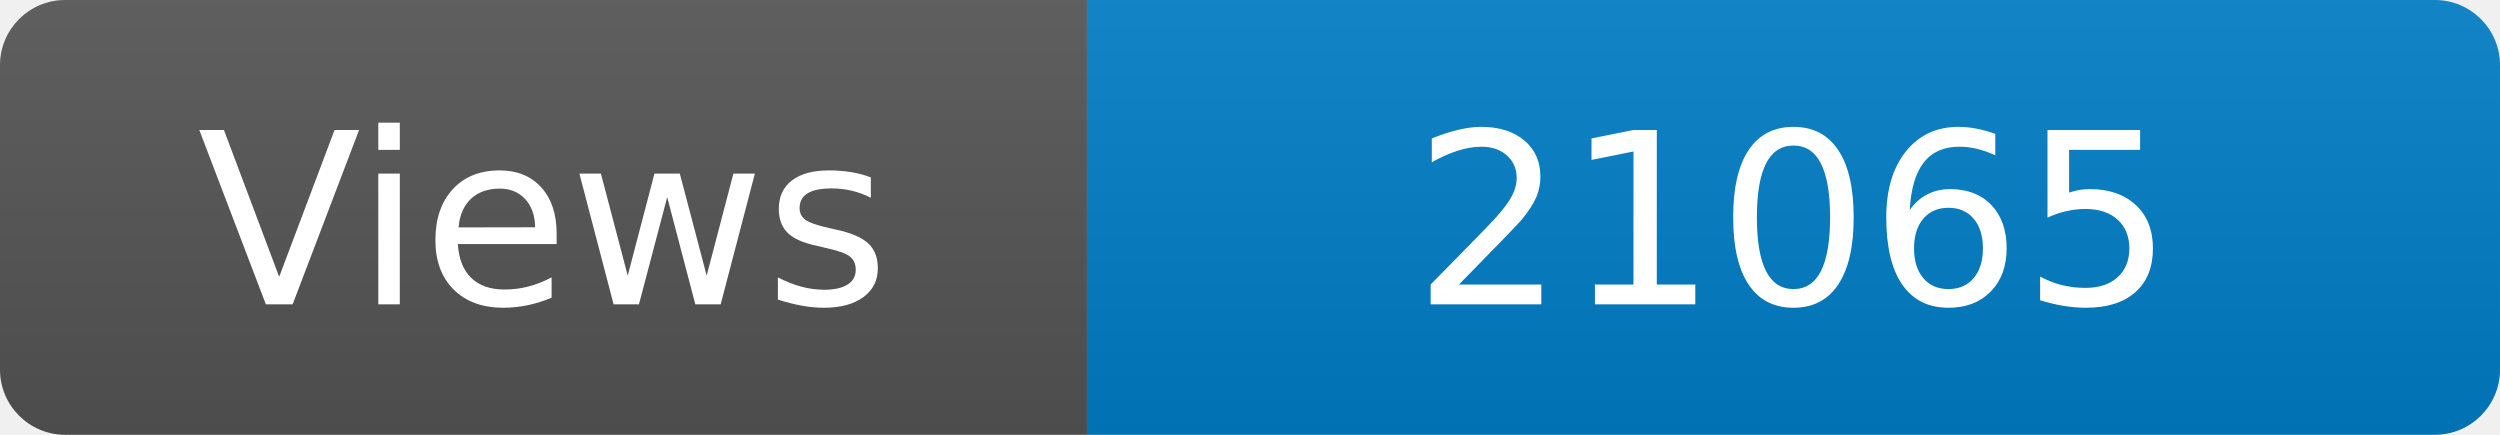
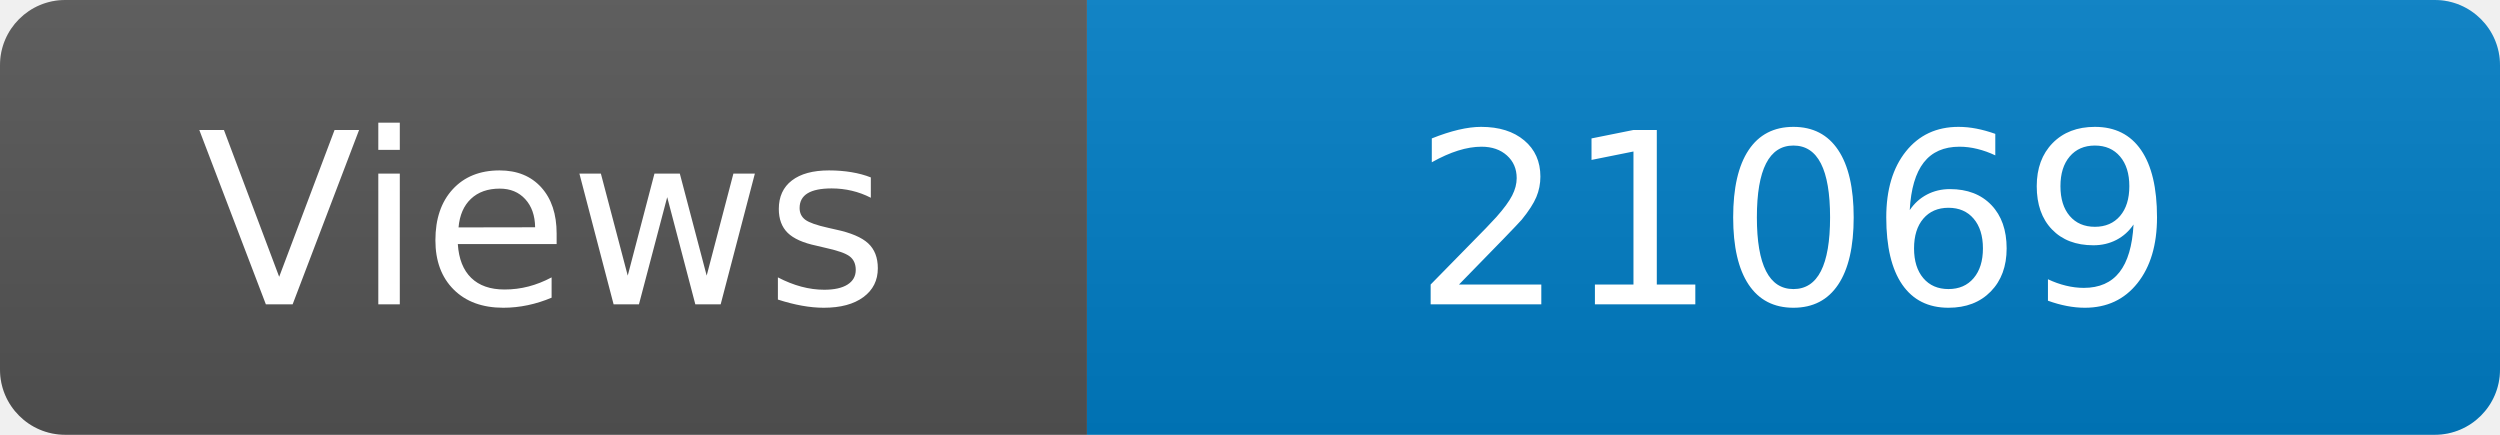
<svg xmlns="http://www.w3.org/2000/svg" width="115" height="20" role="img" aria-label="Maintained?: yes">
  <linearGradient id="s" x2="0" y2="100%">
    <stop offset="0" stop-color="#bbb" stop-opacity=".1" />
    <stop offset="1" stop-opacity=".1" />
  </linearGradient>
  <clipPath id="r">
    <rect width="115" height="20" rx="3" fill="#fff" />
  </clipPath>
  <g clip-path="url(#r)">
    <rect width="50" height="20" fill="#555" />
    <rect x="50" width="160" height="20" fill="#007ec6" />
    <rect width="115" height="20" fill="url(#s)" />
  </g>
  <g fill="#fff" text-anchor="middle" font-family="Verdana,Geneva,DejaVu Sans,sans-serif" font-size="110">
    <text x="250" y="140" transform="scale(.1)" fill="#fff">Views</text>
-     <text x="825" y="140" transform="scale(.1)" fill="#fff">21065</text>
+     <text x="825" y="140" transform="scale(.1)" fill="#fff">21069</text>
  </g>
</svg>
